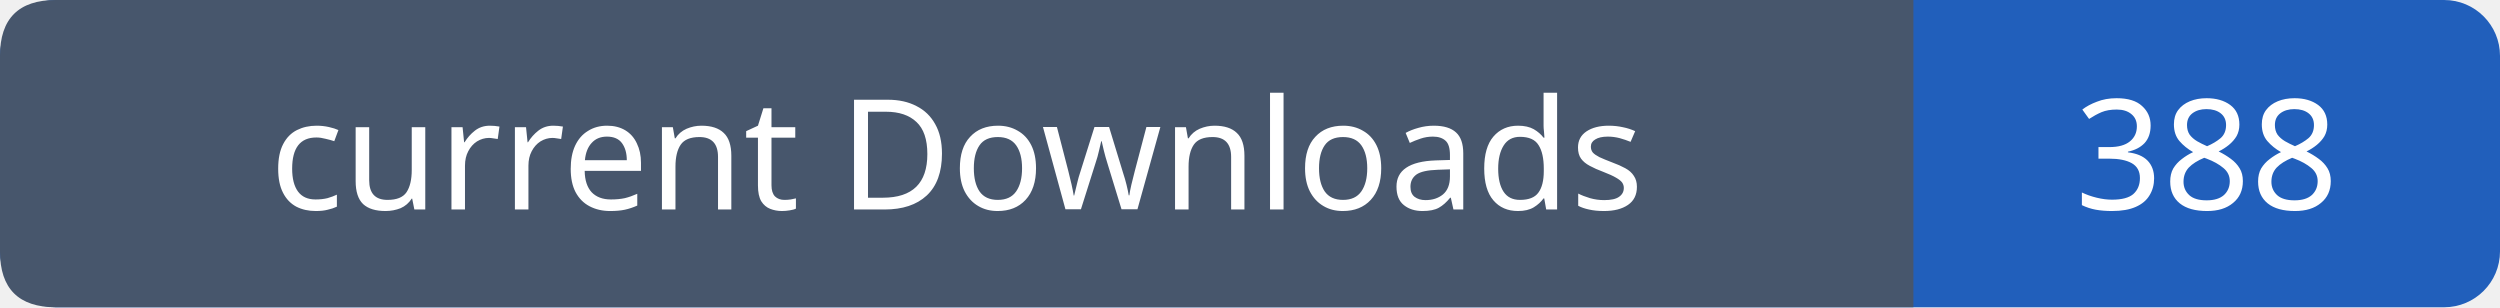
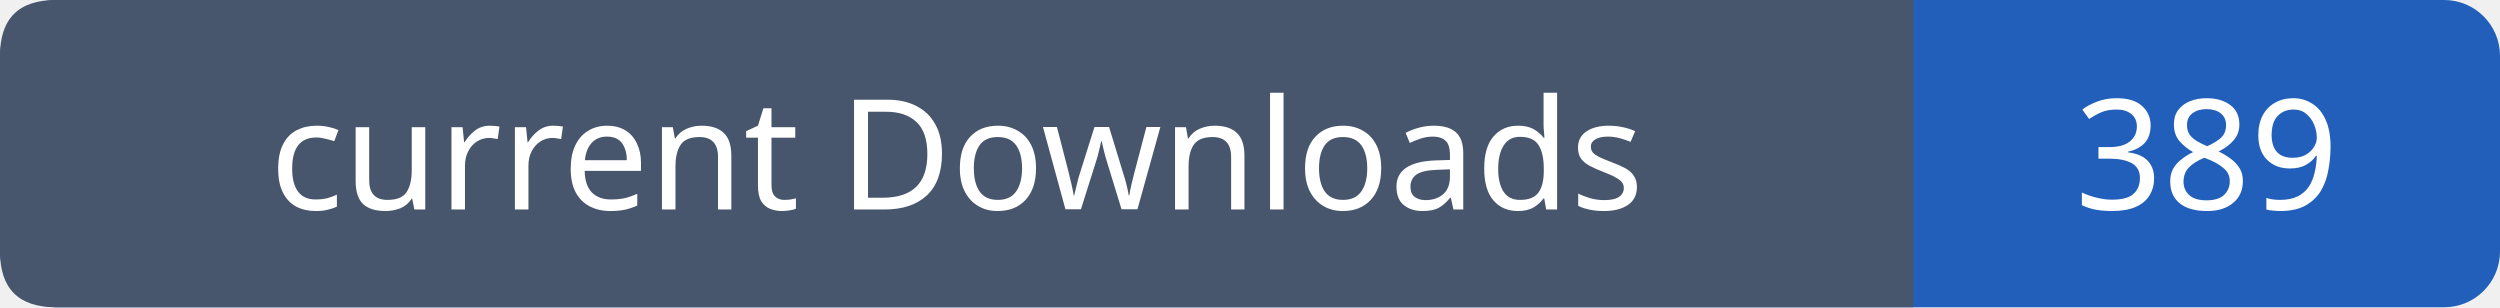
- <svg xmlns="http://www.w3.org/2000/svg" width="179" height="22" role="img" aria-label="current Downloads: 388">
+ <svg xmlns="http://www.w3.org/2000/svg" width="179" height="22" role="img" aria-label="current Downloads: 389">
  <rect width="179" height="22" rx="4" fill="#215fbb" />
  <path fill="#47566c" d="M4 0h133v22H4q-4 0-4-4V4q0-4 4-4" />
  <g font-family="Verdana,sans-serif" font-size="11" fill="white" text-anchor="middle">
    <text x="68.5" y="15">current Downloads</text>
-     <text x="158.0" y="15">388</text>
+     <text x="158.0" y="15">389</text>
  </g>
</svg>
